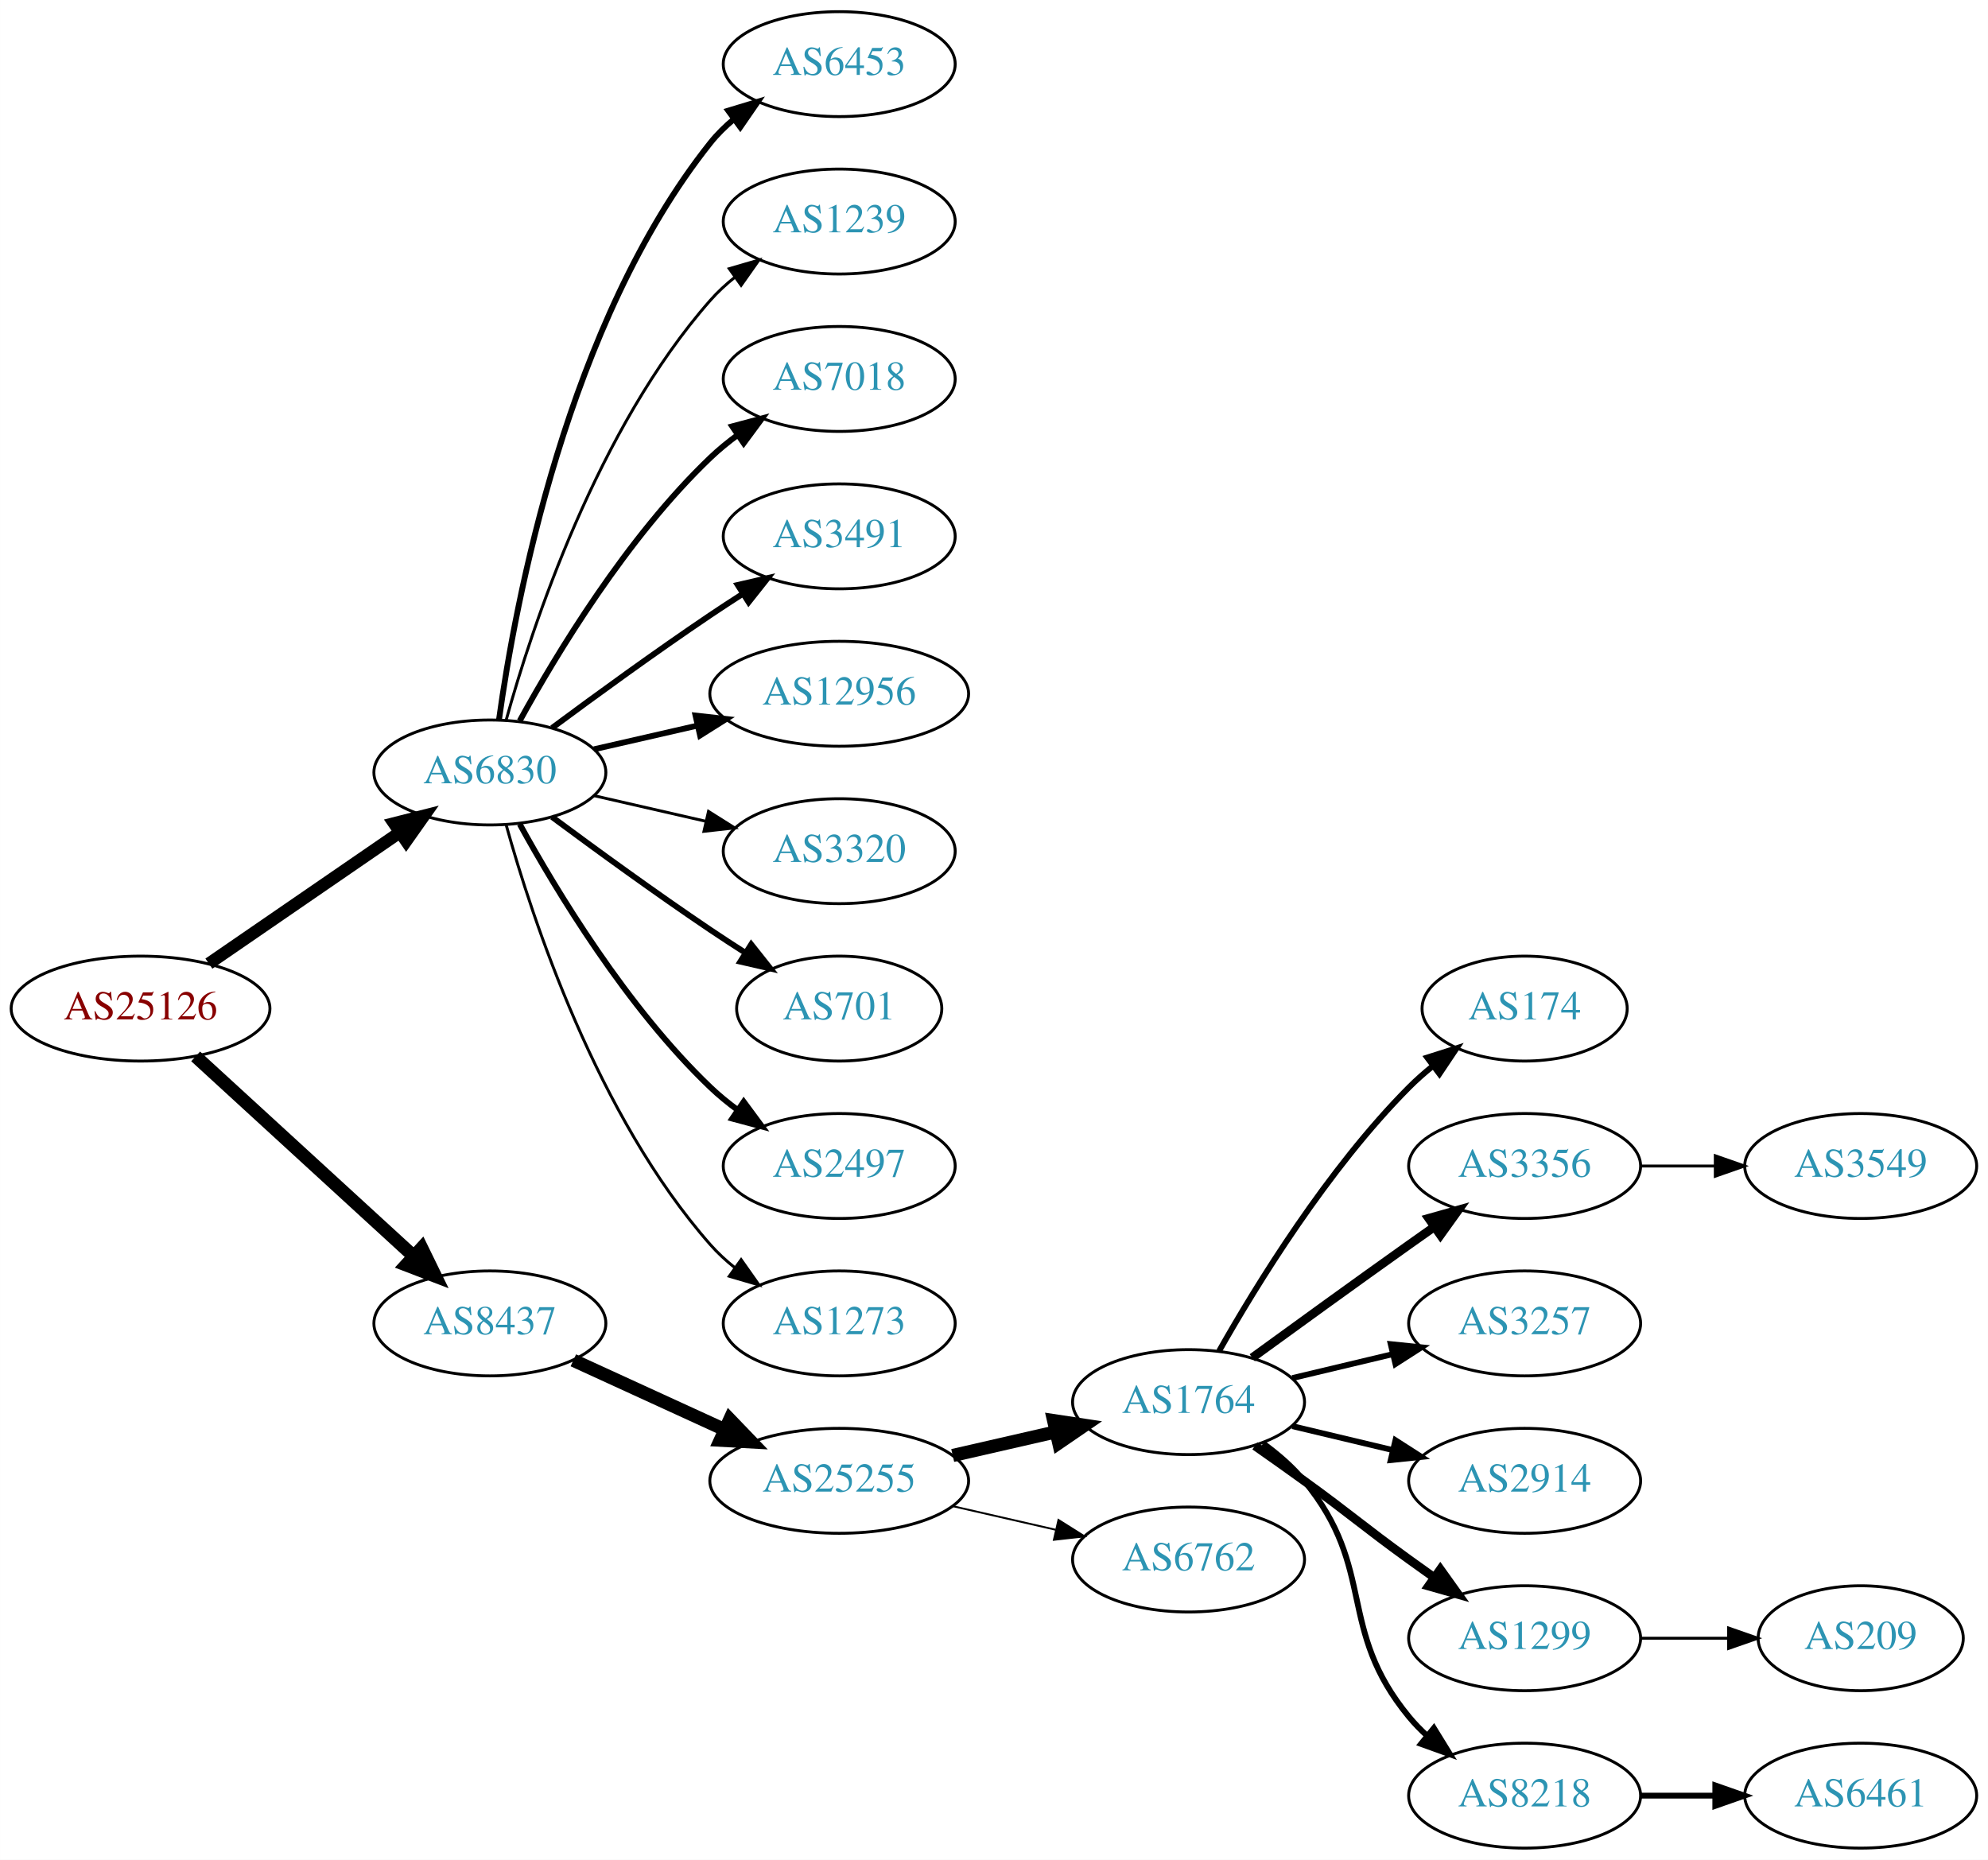
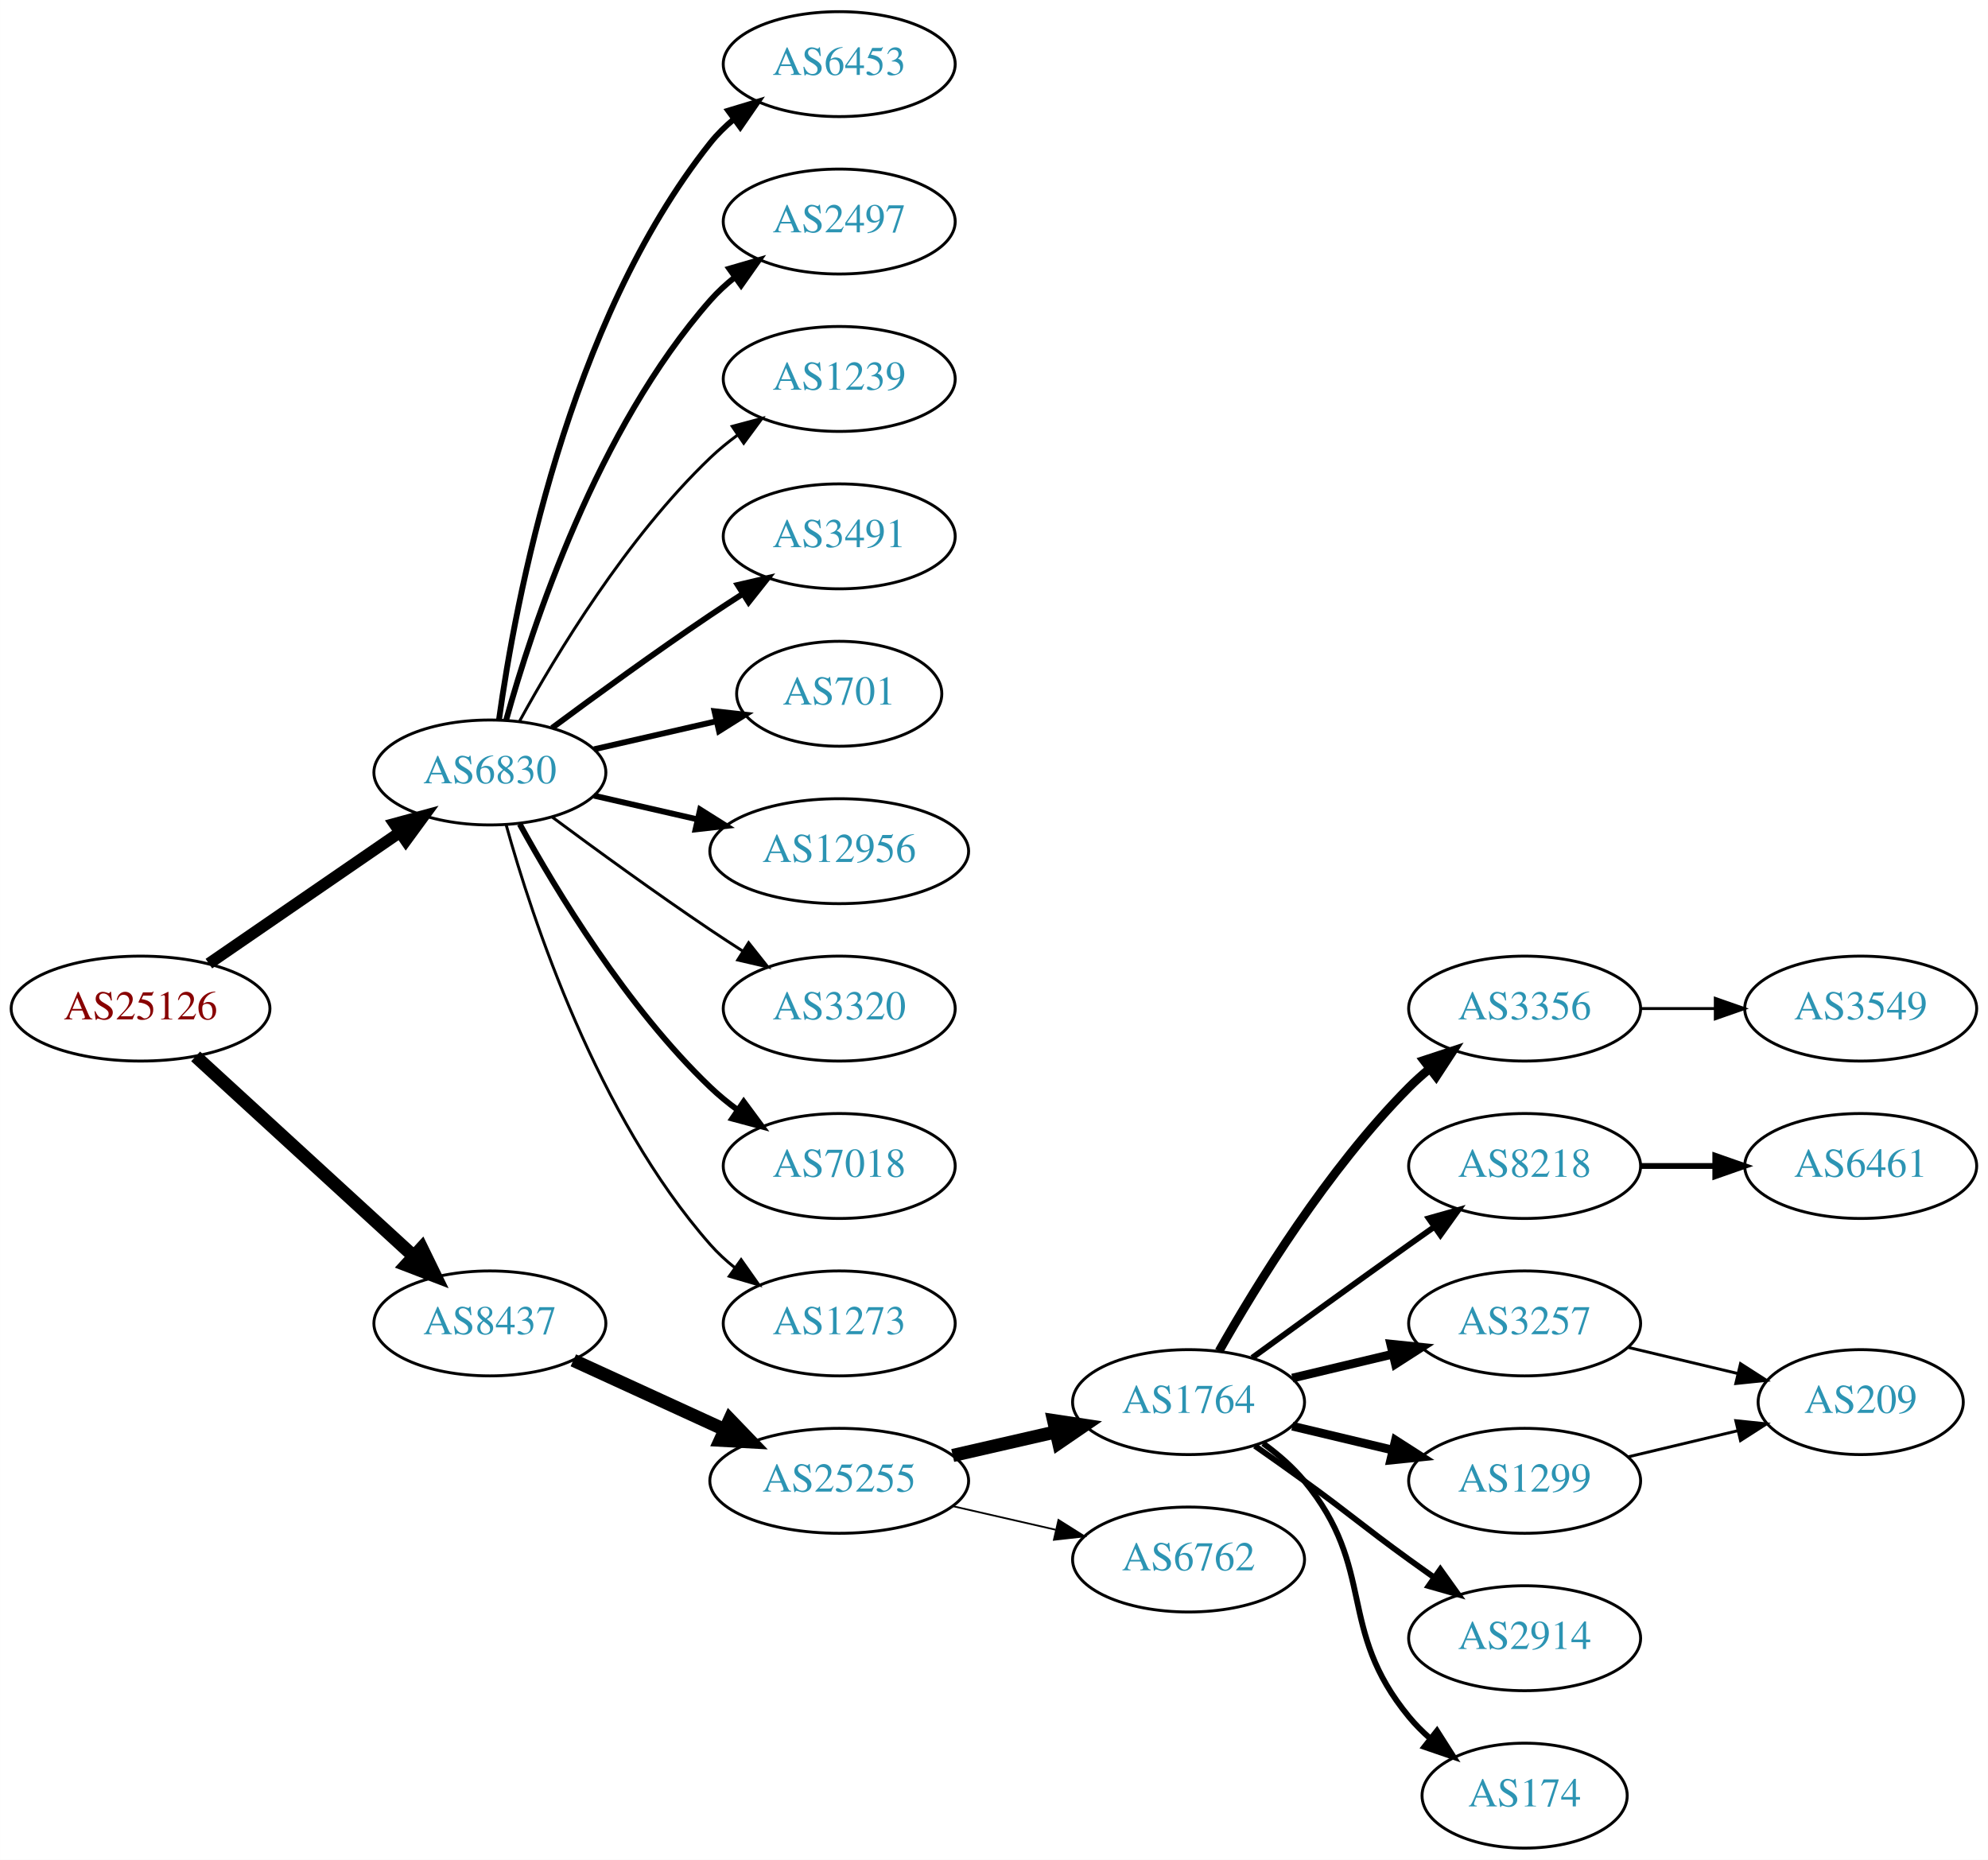
<svg xmlns="http://www.w3.org/2000/svg" xmlns:xlink="http://www.w3.org/1999/xlink" width="682pt" height="638pt" viewBox="0.00 0.00 681.96 638.00">
  <g id="graph0" class="graph" transform="scale(1 1) rotate(0) translate(4 634)">
    <polygon fill="white" stroke="none" points="-4,4 -4,-634 677.956,-634 677.956,4 -4,4" />
    <g id="node1" class="node">
      <g id="a_node1">
        <a xlink:href="/asn/25126" xlink:title="AS25126 ~ TIWAG-Tiroler Wasserkraft AG [AT]">
          <ellipse fill="#ffffff" stroke="black" cx="44.196" cy="-288" rx="44.393" ry="18" />
          <text text-anchor="middle" x="44.196" y="-284.3" font-family="Times,serif" font-size="14.00" fill="#880000">AS25126</text>
        </a>
      </g>
    </g>
    <g id="node2" class="node">
      <g id="a_node2">
        <a xlink:href="/asn/6830" xlink:title="AS6830 ~ LGI-UPC [AT]">
          <ellipse fill="#ffffff" stroke="black" cx="164.039" cy="-369" rx="39.794" ry="18" />
          <text text-anchor="middle" x="164.039" y="-365.3" font-family="Times,serif" font-size="14.00" fill="#2c94b3">AS6830</text>
        </a>
      </g>
    </g>
    <g id="edge1" class="edge">
-       <path fill="none" stroke="black" stroke-width="4.219" d="M67.639,-303.426C86.22,-316.198 112.781,-334.455 133.161,-348.463" />
-       <polygon fill="black" stroke="black" stroke-width="4.219" points="131.143,-351.556 141.475,-354.178 135.325,-345.471 131.143,-351.556" />
+       <path fill="none" stroke="black" stroke-width="3.971" d="M67.639,-303.426C86.22,-316.198 112.781,-334.455 133.161,-348.463" />
+       <polygon fill="black" stroke="black" stroke-width="3.971" points="131.251,-351.398 141.475,-354.178 135.216,-345.629 131.251,-351.398" />
    </g>
    <g id="node3" class="node">
      <g id="a_node3">
        <a xlink:href="/asn/8437" xlink:title="AS8437 ~ Hutchison Drei Austria GmbH [AT]">
          <ellipse fill="#ffffff" stroke="black" cx="164.039" cy="-180" rx="39.794" ry="18" />
          <text text-anchor="middle" x="164.039" y="-176.3" font-family="Times,serif" font-size="14.00" fill="#2c94b3">AS8437</text>
        </a>
      </g>
    </g>
    <g id="edge2" class="edge">
      <path fill="none" stroke="black" stroke-width="4.5" d="M63.094,-271.597C83.022,-253.333 115.38,-223.678 137.857,-203.079" />
      <polygon fill="black" stroke="black" stroke-width="4.5" points="140.647,-205.863 145.359,-196.203 135.326,-200.057 140.647,-205.863" />
    </g>
    <g id="node4" class="node">
      <g id="a_node4">
        <a xlink:href="/asn/6453" xlink:title="AS6453 ~ TATA COMMUNICATIONS (AMERICA) INC [US]">
          <ellipse fill="#ffffff" stroke="black" cx="283.881" cy="-612" rx="39.794" ry="18" />
          <text text-anchor="middle" x="283.881" y="-608.3" font-family="Times,serif" font-size="14.00" fill="#2c94b3">AS6453</text>
        </a>
      </g>
    </g>
    <g id="edge3" class="edge">
      <path fill="none" stroke="black" stroke-width="2" d="M167.178,-387.17C172.678,-426.974 190.504,-523.233 239.685,-585 242.026,-587.94 244.781,-590.649 247.747,-593.121" />
      <polygon fill="black" stroke="black" stroke-width="2" points="245.812,-596.042 255.953,-599.11 249.939,-590.388 245.812,-596.042" />
    </g>
    <g id="node5" class="node">
      <g id="a_node5">
-         <a xlink:href="/asn/1239" xlink:title="AS1239 ~ Sprint [US]">
+         <a xlink:href="/asn/2497" xlink:title="AS2497 ~ Internet Initiative Japan Inc. [JP]">
          <ellipse fill="#ffffff" stroke="black" cx="283.881" cy="-558" rx="39.794" ry="18" />
-           <text text-anchor="middle" x="283.881" y="-554.3" font-family="Times,serif" font-size="14.00" fill="#2c94b3">AS1239</text>
+           <text text-anchor="middle" x="283.881" y="-554.3" font-family="Times,serif" font-size="14.00" fill="#2c94b3">AS2497</text>
        </a>
      </g>
    </g>
    <g id="edge4" class="edge">
-       <path fill="none" stroke="black" d="M169.612,-386.946C178.517,-418.995 200.801,-486.842 239.685,-531 242.169,-533.821 245.019,-536.449 248.044,-538.871" />
-       <polygon fill="black" stroke="black" points="246.162,-541.828 256.334,-544.791 250.23,-536.131 246.162,-541.828" />
+       <path fill="none" stroke="black" stroke-width="2" d="M169.612,-386.946C178.517,-418.995 200.801,-486.842 239.685,-531 242.169,-533.821 245.019,-536.449 248.044,-538.871" />
+       <polygon fill="black" stroke="black" stroke-width="2" points="246.162,-541.828 256.334,-544.791 250.23,-536.131 246.162,-541.828" />
    </g>
    <g id="node6" class="node">
      <g id="a_node6">
-         <a xlink:href="/asn/7018" xlink:title="AS7018 ~ AT&amp;T Services, Inc. [US]">
+         <a xlink:href="/asn/1239" xlink:title="AS1239 ~ Sprint [US]">
          <ellipse fill="#ffffff" stroke="black" cx="283.881" cy="-504" rx="39.794" ry="18" />
-           <text text-anchor="middle" x="283.881" y="-500.3" font-family="Times,serif" font-size="14.00" fill="#2c94b3">AS7018</text>
+           <text text-anchor="middle" x="283.881" y="-500.3" font-family="Times,serif" font-size="14.00" fill="#2c94b3">AS1239</text>
        </a>
      </g>
    </g>
    <g id="edge5" class="edge">
-       <path fill="none" stroke="black" stroke-width="2" d="M174.28,-386.713C186.825,-409.561 211.002,-449.611 239.685,-477 242.553,-479.739 245.742,-482.347 249.051,-484.785" />
-       <polygon fill="black" stroke="black" stroke-width="2" points="247.175,-487.742 257.411,-490.477 251.114,-481.956 247.175,-487.742" />
+       <path fill="none" stroke="black" d="M174.28,-386.713C186.825,-409.561 211.002,-449.611 239.685,-477 242.553,-479.739 245.742,-482.347 249.051,-484.785" />
+       <polygon fill="black" stroke="black" points="247.175,-487.742 257.411,-490.477 251.114,-481.956 247.175,-487.742" />
    </g>
    <g id="node7" class="node">
      <g id="a_node7">
        <a xlink:href="/asn/3491" xlink:title="AS3491 ~ PCCW Global, Inc. [US]">
          <ellipse fill="#ffffff" stroke="black" cx="283.881" cy="-450" rx="39.794" ry="18" />
          <text text-anchor="middle" x="283.881" y="-446.3" font-family="Times,serif" font-size="14.00" fill="#2c94b3">AS3491</text>
        </a>
      </g>
    </g>
    <g id="edge6" class="edge">
      <path fill="none" stroke="black" stroke-width="2" d="M185.369,-384.277C200.231,-395.304 220.976,-410.407 239.685,-423 243.234,-425.389 246.984,-427.839 250.733,-430.242" />
      <polygon fill="black" stroke="black" stroke-width="2" points="249.059,-433.325 259.381,-435.712 252.801,-427.409 249.059,-433.325" />
    </g>
    <g id="node8" class="node">
      <g id="a_node8">
-         <a xlink:href="/asn/12956" xlink:title="AS12956 ~ TELXIUS [ES]">
-           <ellipse fill="#ffffff" stroke="black" cx="283.881" cy="-396" rx="44.393" ry="18" />
-           <text text-anchor="middle" x="283.881" y="-392.3" font-family="Times,serif" font-size="14.00" fill="#2c94b3">AS12956</text>
+         <a xlink:href="/asn/701" xlink:title="AS701 ~ UUNET [US]">
+           <ellipse fill="#ffffff" stroke="black" cx="283.881" cy="-396" rx="35.194" ry="18" />
+           <text text-anchor="middle" x="283.881" y="-392.3" font-family="Times,serif" font-size="14.00" fill="#2c94b3">AS701</text>
        </a>
      </g>
    </g>
    <g id="edge7" class="edge">
-       <path fill="none" stroke="black" stroke-width="2" d="M199.758,-376.955C210.896,-379.507 223.432,-382.379 235.325,-385.104" />
-       <polygon fill="black" stroke="black" stroke-width="2" points="234.59,-388.526 245.119,-387.348 236.153,-381.703 234.59,-388.526" />
+       <path fill="none" stroke="black" stroke-width="2" d="M199.758,-376.955C212.85,-379.955 227.873,-383.396 241.513,-386.522" />
+       <polygon fill="black" stroke="black" stroke-width="2" points="241.091,-390.016 251.621,-388.838 242.655,-383.193 241.091,-390.016" />
    </g>
    <g id="node9" class="node">
      <g id="a_node9">
-         <a xlink:href="/asn/3320" xlink:title="AS3320 ~ DTAG [DE]">
-           <ellipse fill="#ffffff" stroke="black" cx="283.881" cy="-342" rx="39.794" ry="18" />
-           <text text-anchor="middle" x="283.881" y="-338.3" font-family="Times,serif" font-size="14.00" fill="#2c94b3">AS3320</text>
+         <a xlink:href="/asn/12956" xlink:title="AS12956 ~ TELXIUS [ES]">
+           <ellipse fill="#ffffff" stroke="black" cx="283.881" cy="-342" rx="44.393" ry="18" />
+           <text text-anchor="middle" x="283.881" y="-338.3" font-family="Times,serif" font-size="14.00" fill="#2c94b3">AS12956</text>
        </a>
      </g>
    </g>
    <g id="edge8" class="edge">
-       <path fill="none" stroke="black" d="M199.758,-361.045C211.758,-358.296 225.379,-355.175 238.071,-352.267" />
-       <polygon fill="black" stroke="black" points="239.037,-355.636 248.003,-349.991 237.474,-348.813 239.037,-355.636" />
+       <path fill="none" stroke="black" stroke-width="2" d="M199.758,-361.045C210.896,-358.493 223.432,-355.621 235.325,-352.896" />
+       <polygon fill="black" stroke="black" stroke-width="2" points="236.153,-356.297 245.119,-350.652 234.59,-349.474 236.153,-356.297" />
    </g>
    <g id="node10" class="node">
      <g id="a_node10">
-         <a xlink:href="/asn/701" xlink:title="AS701 ~ UUNET [US]">
-           <ellipse fill="#ffffff" stroke="black" cx="283.881" cy="-288" rx="35.194" ry="18" />
-           <text text-anchor="middle" x="283.881" y="-284.3" font-family="Times,serif" font-size="14.00" fill="#2c94b3">AS701</text>
+         <a xlink:href="/asn/3320" xlink:title="AS3320 ~ DTAG [DE]">
+           <ellipse fill="#ffffff" stroke="black" cx="283.881" cy="-288" rx="39.794" ry="18" />
+           <text text-anchor="middle" x="283.881" y="-284.3" font-family="Times,serif" font-size="14.00" fill="#2c94b3">AS3320</text>
        </a>
      </g>
    </g>
    <g id="edge9" class="edge">
-       <path fill="none" stroke="black" stroke-width="2" d="M185.369,-353.723C200.231,-342.696 220.976,-327.593 239.685,-315 243.502,-312.431 247.552,-309.79 251.583,-307.214" />
-       <polygon fill="black" stroke="black" stroke-width="2" points="253.687,-310.025 260.277,-301.729 249.952,-304.105 253.687,-310.025" />
+       <path fill="none" stroke="black" d="M185.369,-353.723C200.231,-342.696 220.976,-327.593 239.685,-315 243.234,-312.611 246.984,-310.161 250.733,-307.758" />
+       <polygon fill="black" stroke="black" points="252.801,-310.591 259.381,-302.288 249.059,-304.675 252.801,-310.591" />
    </g>
    <g id="node11" class="node">
      <g id="a_node11">
-         <a xlink:href="/asn/2497" xlink:title="AS2497 ~ Internet Initiative Japan Inc. [JP]">
+         <a xlink:href="/asn/7018" xlink:title="AS7018 ~ AT&amp;T Services, Inc. [US]">
          <ellipse fill="#ffffff" stroke="black" cx="283.881" cy="-234" rx="39.794" ry="18" />
-           <text text-anchor="middle" x="283.881" y="-230.3" font-family="Times,serif" font-size="14.00" fill="#2c94b3">AS2497</text>
+           <text text-anchor="middle" x="283.881" y="-230.3" font-family="Times,serif" font-size="14.00" fill="#2c94b3">AS7018</text>
        </a>
      </g>
    </g>
    <g id="edge10" class="edge">
      <path fill="none" stroke="black" stroke-width="2" d="M174.28,-351.287C186.825,-328.439 211.002,-288.389 239.685,-261 242.553,-258.261 245.742,-255.653 249.051,-253.215" />
      <polygon fill="black" stroke="black" stroke-width="2" points="251.114,-256.044 257.411,-247.523 247.175,-250.258 251.114,-256.044" />
    </g>
    <g id="node12" class="node">
      <g id="a_node12">
-         <a xlink:href="/asn/1273" xlink:title="AS1273 ~ RIPE Network Coordination Centre [NL]">
+         <a xlink:href="/asn/1273" xlink:title="AS1273 ~ Vodafone Group PLC [EU]">
          <ellipse fill="#ffffff" stroke="black" cx="283.881" cy="-180" rx="39.794" ry="18" />
          <text text-anchor="middle" x="283.881" y="-176.3" font-family="Times,serif" font-size="14.00" fill="#2c94b3">AS1273</text>
        </a>
      </g>
    </g>
    <g id="edge11" class="edge">
      <path fill="none" stroke="black" d="M169.612,-351.054C178.517,-319.005 200.801,-251.158 239.685,-207 242.169,-204.179 245.019,-201.551 248.044,-199.129" />
      <polygon fill="black" stroke="black" points="250.23,-201.869 256.334,-193.209 246.162,-196.172 250.23,-201.869" />
    </g>
    <g id="node13" class="node">
      <g id="a_node13">
        <a xlink:href="/asn/25255" xlink:title="AS25255 ~ ==&gt; TELE2 AUSTRIA &lt;== [AT]">
          <ellipse fill="#ffffff" stroke="black" cx="283.881" cy="-126" rx="44.393" ry="18" />
          <text text-anchor="middle" x="283.881" y="-122.3" font-family="Times,serif" font-size="14.00" fill="#2c94b3">AS25255</text>
        </a>
      </g>
    </g>
    <g id="edge12" class="edge">
      <path fill="none" stroke="black" stroke-width="4.5" d="M192.667,-167.339C208.165,-160.238 227.732,-151.272 244.678,-143.506" />
      <polygon fill="black" stroke="black" stroke-width="4.5" points="246.33,-147.08 253.781,-139.335 243.05,-139.921 246.33,-147.08" />
    </g>
    <g id="node14" class="node">
      <g id="a_node14">
        <a xlink:href="/asn/1764" xlink:title="AS1764 ~ NEXTLAYER-AS [AT]">
          <ellipse fill="#ffffff" stroke="black" cx="403.724" cy="-153" rx="39.794" ry="18" />
          <text text-anchor="middle" x="403.724" y="-149.3" font-family="Times,serif" font-size="14.00" fill="#2c94b3">AS1764</text>
        </a>
      </g>
    </g>
    <g id="edge13" class="edge">
      <path fill="none" stroke="black" stroke-width="4.5" d="M322.816,-134.692C334.057,-137.267 346.469,-140.111 358.092,-142.774" />
      <polygon fill="black" stroke="black" stroke-width="4.5" points="357.427,-146.661 368.054,-145.057 359.186,-138.985 357.427,-146.661" />
    </g>
    <g id="node15" class="node">
      <g id="a_node15">
        <a xlink:href="/asn/6762" xlink:title="AS6762 ~ TELECOM ITALIA SPARKLE S.p.A. [IT]">
          <ellipse fill="#ffffff" stroke="black" cx="403.724" cy="-99" rx="39.794" ry="18" />
          <text text-anchor="middle" x="403.724" y="-95.3" font-family="Times,serif" font-size="14.00" fill="#2c94b3">AS6762</text>
        </a>
      </g>
    </g>
    <g id="edge14" class="edge">
-       <path fill="none" stroke="black" stroke-width="0.643" d="M322.816,-117.308C334.057,-114.733 346.469,-111.889 358.092,-109.226" />
-       <polygon fill="black" stroke="black" stroke-width="0.643" points="359.088,-112.588 368.054,-106.943 357.525,-105.765 359.088,-112.588" />
+       <path fill="none" stroke="black" stroke-width="0.6" d="M322.816,-117.308C334.057,-114.733 346.469,-111.889 358.092,-109.226" />
+       <polygon fill="black" stroke="black" stroke-width="0.6" points="359.088,-112.588 368.054,-106.943 357.525,-105.765 359.088,-112.588" />
    </g>
    <g id="node16" class="node">
      <g id="a_node16">
-         <a xlink:href="/asn/174" xlink:title="AS174 ~ Cogent Communications [US]">
-           <ellipse fill="#ffffff" stroke="black" cx="519.017" cy="-288" rx="35.194" ry="18" />
-           <text text-anchor="middle" x="519.017" y="-284.3" font-family="Times,serif" font-size="14.00" fill="#2c94b3">AS174</text>
+         <a xlink:href="/asn/3356" xlink:title="AS3356 ~ Level 3 Parent, LLC [US]">
+           <ellipse fill="#ffffff" stroke="black" cx="519.017" cy="-288" rx="39.794" ry="18" />
+           <text text-anchor="middle" x="519.017" y="-284.3" font-family="Times,serif" font-size="14.00" fill="#2c94b3">AS3356</text>
        </a>
      </g>
    </g>
    <g id="edge15" class="edge">
-       <path fill="none" stroke="black" stroke-width="2" d="M414.184,-170.49C426.965,-193.096 451.398,-232.886 479.37,-261 481.871,-263.513 484.631,-265.949 487.492,-268.261" />
-       <polygon fill="black" stroke="black" stroke-width="2" points="485.591,-271.21 495.689,-274.413 489.793,-265.611 485.591,-271.21" />
+       <path fill="none" stroke="black" stroke-width="3" d="M414.184,-170.49C426.965,-193.096 451.398,-232.886 479.37,-261 481.481,-263.121 483.777,-265.188 486.163,-267.171" />
+       <polygon fill="black" stroke="black" stroke-width="3" points="484.415,-270.242 494.478,-273.556 488.678,-264.69 484.415,-270.242" />
    </g>
    <g id="node17" class="node">
      <g id="a_node17">
-         <a xlink:href="/asn/3356" xlink:title="AS3356 ~ Level 3 Parent, LLC [US]">
+         <a xlink:href="/asn/8218" xlink:title="AS8218 ~ legacy Neotelecoms [FR]">
          <ellipse fill="#ffffff" stroke="black" cx="519.017" cy="-234" rx="39.794" ry="18" />
-           <text text-anchor="middle" x="519.017" y="-230.3" font-family="Times,serif" font-size="14.00" fill="#2c94b3">AS3356</text>
+           <text text-anchor="middle" x="519.017" y="-230.3" font-family="Times,serif" font-size="14.00" fill="#2c94b3">AS8218</text>
        </a>
      </g>
    </g>
    <g id="edge16" class="edge">
-       <path fill="none" stroke="black" stroke-width="3" d="M425.572,-168.222C440.506,-179.091 461.12,-194.025 479.37,-207 482.191,-209.005 485.134,-211.085 488.082,-213.159" />
-       <polygon fill="black" stroke="black" stroke-width="3" points="486.109,-216.05 496.306,-218.926 490.128,-210.319 486.109,-216.05" />
+       <path fill="none" stroke="black" stroke-width="2" d="M425.572,-168.222C440.506,-179.091 461.12,-194.025 479.37,-207 482.191,-209.005 485.134,-211.085 488.082,-213.159" />
+       <polygon fill="black" stroke="black" stroke-width="2" points="486.109,-216.05 496.306,-218.926 490.128,-210.319 486.109,-216.05" />
    </g>
    <g id="node18" class="node">
      <g id="a_node18">
        <a xlink:href="/asn/3257" xlink:title="AS3257 ~ GTT [DE]">
          <ellipse fill="#ffffff" stroke="black" cx="519.017" cy="-180" rx="39.794" ry="18" />
          <text text-anchor="middle" x="519.017" y="-176.3" font-family="Times,serif" font-size="14.00" fill="#2c94b3">AS3257</text>
        </a>
      </g>
    </g>
    <g id="edge17" class="edge">
-       <path fill="none" stroke="black" stroke-width="2" d="M439.331,-161.248C450.202,-163.838 462.357,-166.735 473.799,-169.462" />
-       <polygon fill="black" stroke="black" stroke-width="2" points="473.082,-172.889 483.621,-171.803 474.705,-166.08 473.082,-172.889" />
+       <path fill="none" stroke="black" stroke-width="3" d="M439.331,-161.248C450.202,-163.838 462.357,-166.735 473.799,-169.462" />
+       <polygon fill="black" stroke="black" stroke-width="3" points="473.082,-172.889 483.621,-171.803 474.705,-166.08 473.082,-172.889" />
    </g>
    <g id="node19" class="node">
      <g id="a_node19">
-         <a xlink:href="/asn/2914" xlink:title="AS2914 ~ NTT America, Inc. [US]">
+         <a xlink:href="/asn/1299" xlink:title="AS1299 ~ Telia Carrier [EU]">
          <ellipse fill="#ffffff" stroke="black" cx="519.017" cy="-126" rx="39.794" ry="18" />
-           <text text-anchor="middle" x="519.017" y="-122.3" font-family="Times,serif" font-size="14.00" fill="#2c94b3">AS2914</text>
+           <text text-anchor="middle" x="519.017" y="-122.3" font-family="Times,serif" font-size="14.00" fill="#2c94b3">AS1299</text>
        </a>
      </g>
    </g>
    <g id="edge18" class="edge">
-       <path fill="none" stroke="black" stroke-width="2" d="M439.331,-144.752C450.202,-142.162 462.357,-139.265 473.799,-136.538" />
-       <polygon fill="black" stroke="black" stroke-width="2" points="474.705,-139.92 483.621,-134.197 473.082,-133.111 474.705,-139.92" />
+       <path fill="none" stroke="black" stroke-width="3" d="M439.331,-144.752C450.202,-142.162 462.357,-139.265 473.799,-136.538" />
+       <polygon fill="black" stroke="black" stroke-width="3" points="474.705,-139.92 483.621,-134.197 473.082,-133.111 474.705,-139.92" />
    </g>
    <g id="node20" class="node">
      <g id="a_node20">
-         <a xlink:href="/asn/1299" xlink:title="AS1299 ~ Telia Carrier [EU]">
+         <a xlink:href="/asn/2914" xlink:title="AS2914 ~ NTT America, Inc. [US]">
          <ellipse fill="#ffffff" stroke="black" cx="519.017" cy="-72" rx="39.794" ry="18" />
-           <text text-anchor="middle" x="519.017" y="-68.3" font-family="Times,serif" font-size="14.00" fill="#2c94b3">AS1299</text>
+           <text text-anchor="middle" x="519.017" y="-68.3" font-family="Times,serif" font-size="14.00" fill="#2c94b3">AS2914</text>
        </a>
      </g>
    </g>
    <g id="edge19" class="edge">
-       <path fill="none" stroke="black" stroke-width="3" d="M426.481,-137.991C432.015,-134.121 437.934,-129.936 443.37,-126 459.57,-114.271 463.17,-110.729 479.37,-99 482.173,-96.971 485.105,-94.875 488.045,-92.79" />
-       <polygon fill="black" stroke="black" stroke-width="3" points="490.096,-95.627 496.26,-87.009 486.068,-89.903 490.096,-95.627" />
+       <path fill="none" stroke="black" stroke-width="2" d="M426.481,-137.991C432.015,-134.121 437.934,-129.936 443.37,-126 459.57,-114.271 463.17,-110.729 479.37,-99 482.173,-96.971 485.105,-94.875 488.045,-92.79" />
+       <polygon fill="black" stroke="black" stroke-width="2" points="490.096,-95.627 496.26,-87.009 486.068,-89.903 490.096,-95.627" />
    </g>
    <g id="node21" class="node">
      <g id="a_node21">
-         <a xlink:href="/asn/8218" xlink:title="AS8218 ~ legacy Neotelecoms [FR]">
-           <ellipse fill="#ffffff" stroke="black" cx="519.017" cy="-18" rx="39.794" ry="18" />
-           <text text-anchor="middle" x="519.017" y="-14.3" font-family="Times,serif" font-size="14.00" fill="#2c94b3">AS8218</text>
+         <a xlink:href="/asn/174" xlink:title="AS174 ~ Cogent Communications [US]">
+           <ellipse fill="#ffffff" stroke="black" cx="519.017" cy="-18" rx="35.194" ry="18" />
+           <text text-anchor="middle" x="519.017" y="-14.3" font-family="Times,serif" font-size="14.00" fill="#2c94b3">AS174</text>
        </a>
      </g>
    </g>
    <g id="edge20" class="edge">
-       <path fill="none" stroke="black" stroke-width="2" d="M429.305,-138.844C434.399,-135.128 439.413,-130.799 443.37,-126 468.435,-95.606 454.306,-75.394 479.37,-45 481.225,-42.751 483.313,-40.604 485.531,-38.576" />
-       <polygon fill="black" stroke="black" stroke-width="2" points="487.88,-41.178 493.436,-32.156 483.467,-35.744 487.88,-41.178" />
+       <path fill="none" stroke="black" stroke-width="2" d="M429.305,-138.844C434.399,-135.128 439.413,-130.799 443.37,-126 468.435,-95.606 454.306,-75.394 479.37,-45 481.505,-42.411 483.948,-39.959 486.544,-37.666" />
+       <polygon fill="black" stroke="black" stroke-width="2" points="488.952,-40.224 494.643,-31.288 484.622,-34.725 488.952,-40.224" />
    </g>
    <g id="node23" class="node">
      <g id="a_node23">
        <a xlink:href="/asn/3549" xlink:title="AS3549 ~ Level 3 Parent, LLC [US]">
+           <ellipse fill="#ffffff" stroke="black" cx="634.31" cy="-288" rx="39.794" ry="18" />
+           <text text-anchor="middle" x="634.31" y="-284.3" font-family="Times,serif" font-size="14.00" fill="#2c94b3">AS3549</text>
+         </a>
+       </g>
+     </g>
+     <g id="edge22" class="edge">
+       <path fill="none" stroke="black" d="M558.689,-288C566.892,-288 575.656,-288 584.188,-288" />
+       <polygon fill="black" stroke="black" points="584.427,-291.5 594.427,-288 584.427,-284.5 584.427,-291.5" />
+     </g>
+     <g id="node22" class="node">
+       <g id="a_node22">
+         <a xlink:href="/asn/6461" xlink:title="AS6461 ~ Zayo Bandwidth [US]">
          <ellipse fill="#ffffff" stroke="black" cx="634.31" cy="-234" rx="39.794" ry="18" />
-           <text text-anchor="middle" x="634.31" y="-230.3" font-family="Times,serif" font-size="14.00" fill="#2c94b3">AS3549</text>
-         </a>
-       </g>
-     </g>
-     <g id="edge22" class="edge">
-       <path fill="none" stroke="black" d="M558.689,-234C566.892,-234 575.656,-234 584.188,-234" />
-       <polygon fill="black" stroke="black" points="584.427,-237.5 594.427,-234 584.427,-230.5 584.427,-237.5" />
+           <text text-anchor="middle" x="634.31" y="-230.3" font-family="Times,serif" font-size="14.00" fill="#2c94b3">AS6461</text>
+         </a>
+       </g>
+     </g>
+     <g id="edge21" class="edge">
+       <path fill="none" stroke="black" stroke-width="2" d="M558.689,-234C566.892,-234 575.656,-234 584.188,-234" />
+       <polygon fill="black" stroke="black" stroke-width="2" points="584.427,-237.5 594.427,-234 584.427,-230.5 584.427,-237.5" />
    </g>
    <g id="node24" class="node">
      <g id="a_node24">
        <a xlink:href="/asn/209" xlink:title="AS209 ~ CenturyLink Communications, LLC [US]">
-           <ellipse fill="#ffffff" stroke="black" cx="634.31" cy="-72" rx="35.194" ry="18" />
-           <text text-anchor="middle" x="634.31" y="-68.3" font-family="Times,serif" font-size="14.00" fill="#2c94b3">AS209</text>
-         </a>
-       </g>
+           <ellipse fill="#ffffff" stroke="black" cx="634.31" cy="-153" rx="35.194" ry="18" />
+           <text text-anchor="middle" x="634.31" y="-149.3" font-family="Times,serif" font-size="14.00" fill="#2c94b3">AS209</text>
+         </a>
+       </g>
+     </g>
+     <g id="edge24" class="edge">
+       <path fill="none" stroke="black" d="M554.624,-171.752C566.418,-168.942 579.723,-165.771 591.991,-162.847" />
+       <polygon fill="black" stroke="black" points="593.08,-166.186 601.996,-160.463 591.457,-159.376 593.08,-166.186" />
    </g>
    <g id="edge23" class="edge">
-       <path fill="none" stroke="black" d="M558.689,-72C568.394,-72 578.885,-72 588.848,-72" />
-       <polygon fill="black" stroke="black" points="588.984,-75.5 598.984,-72 588.984,-68.5 588.984,-75.5" />
-     </g>
-     <g id="node22" class="node">
-       <g id="a_node22">
-         <a xlink:href="/asn/6461" xlink:title="AS6461 ~ Zayo Bandwidth [US]">
-           <ellipse fill="#ffffff" stroke="black" cx="634.31" cy="-18" rx="39.794" ry="18" />
-           <text text-anchor="middle" x="634.31" y="-14.3" font-family="Times,serif" font-size="14.00" fill="#2c94b3">AS6461</text>
-         </a>
-       </g>
-     </g>
-     <g id="edge21" class="edge">
-       <path fill="none" stroke="black" stroke-width="2" d="M558.689,-18C566.892,-18 575.656,-18 584.188,-18" />
-       <polygon fill="black" stroke="black" stroke-width="2" points="584.427,-21.5 594.427,-18 584.427,-14.5 584.427,-21.5" />
+       <path fill="none" stroke="black" d="M554.624,-134.248C566.418,-137.058 579.723,-140.229 591.991,-143.153" />
+       <polygon fill="black" stroke="black" points="591.457,-146.624 601.996,-145.537 593.08,-139.814 591.457,-146.624" />
    </g>
  </g>
</svg>
